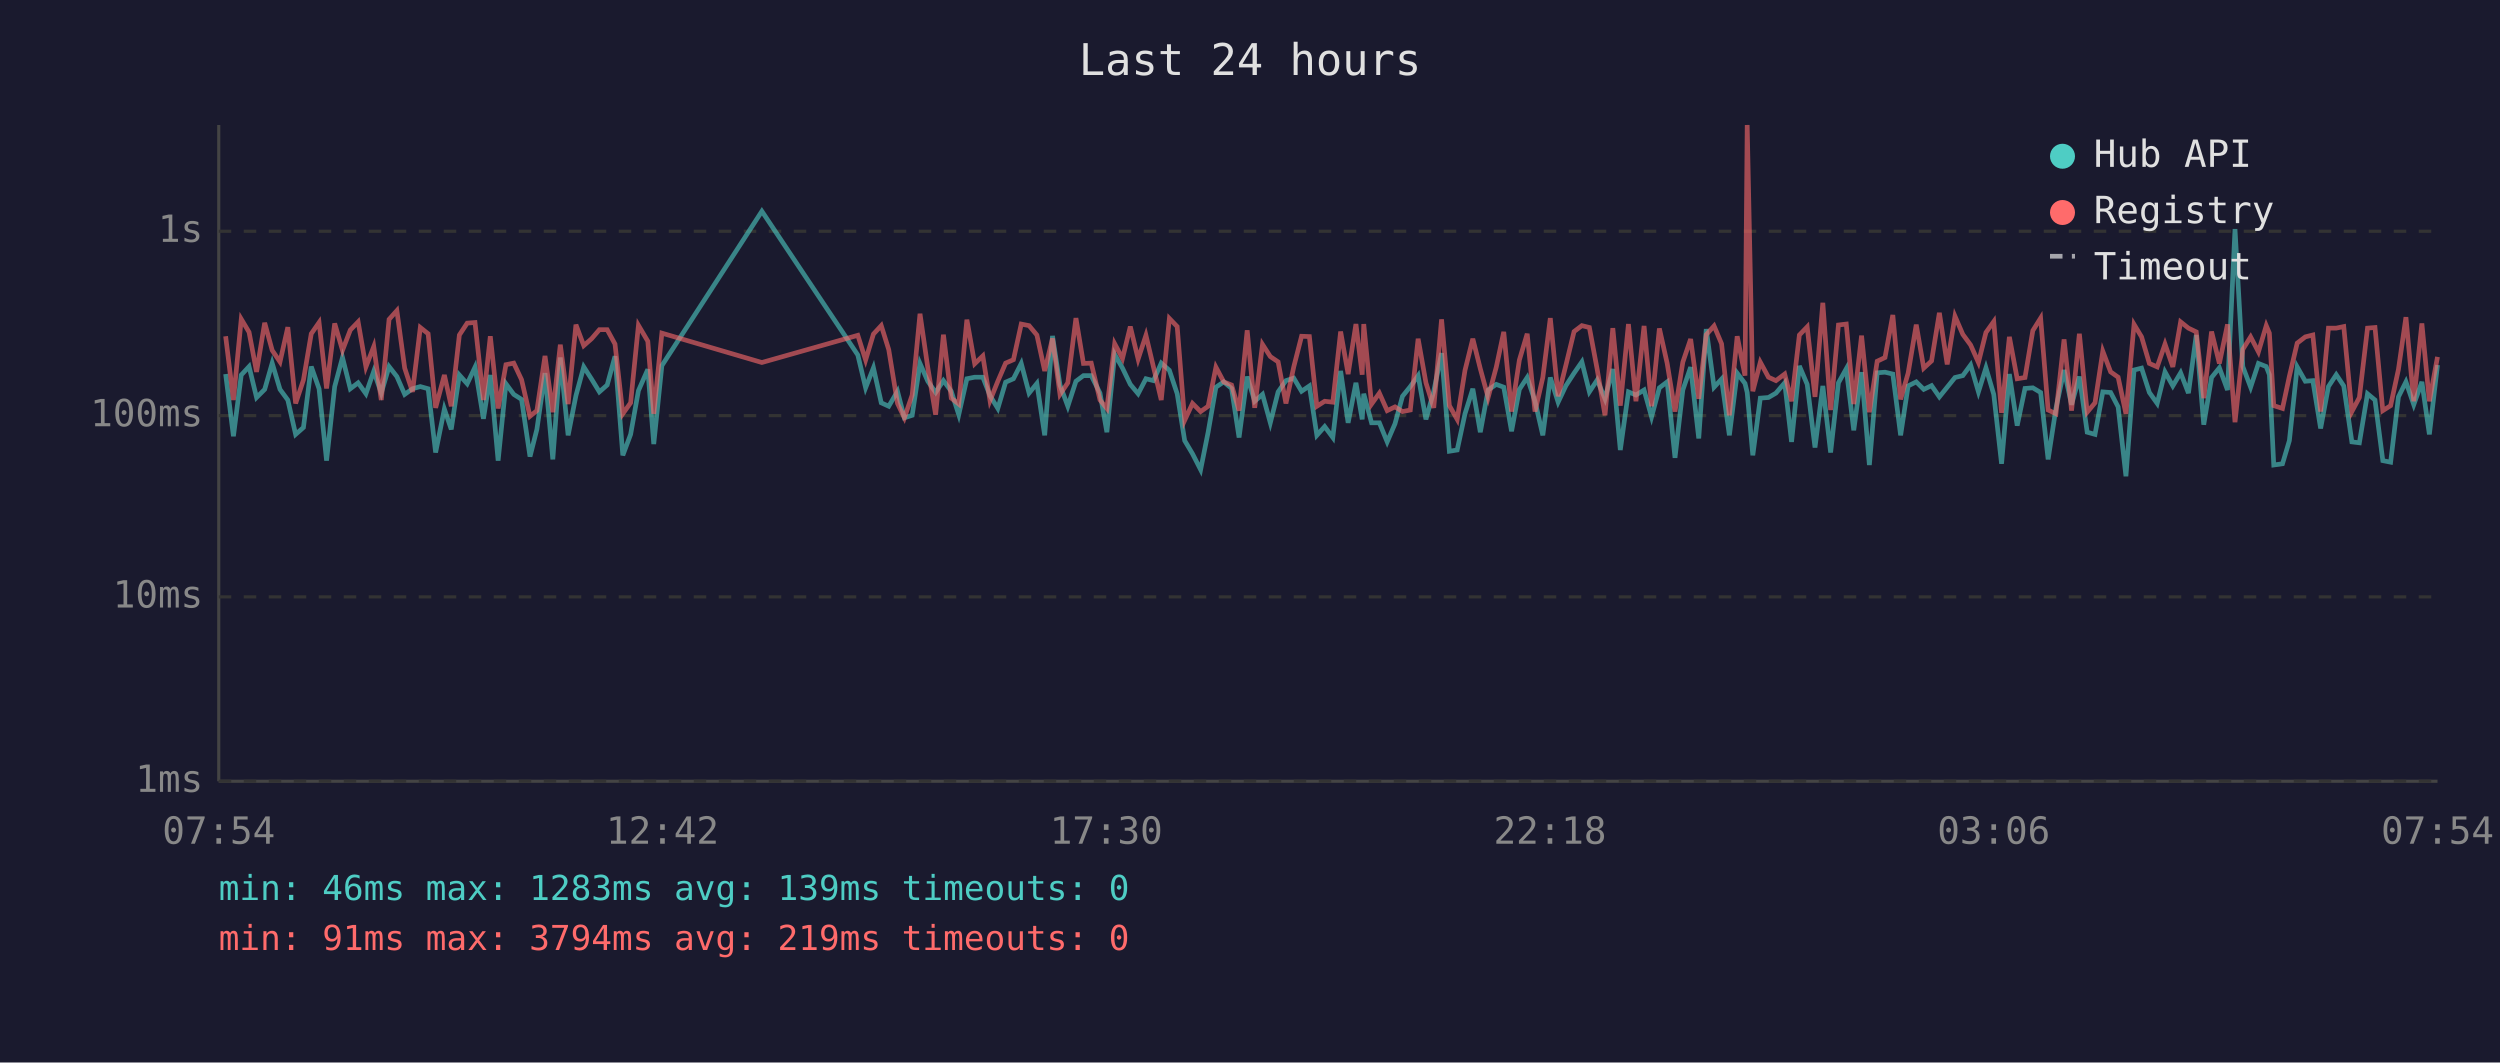
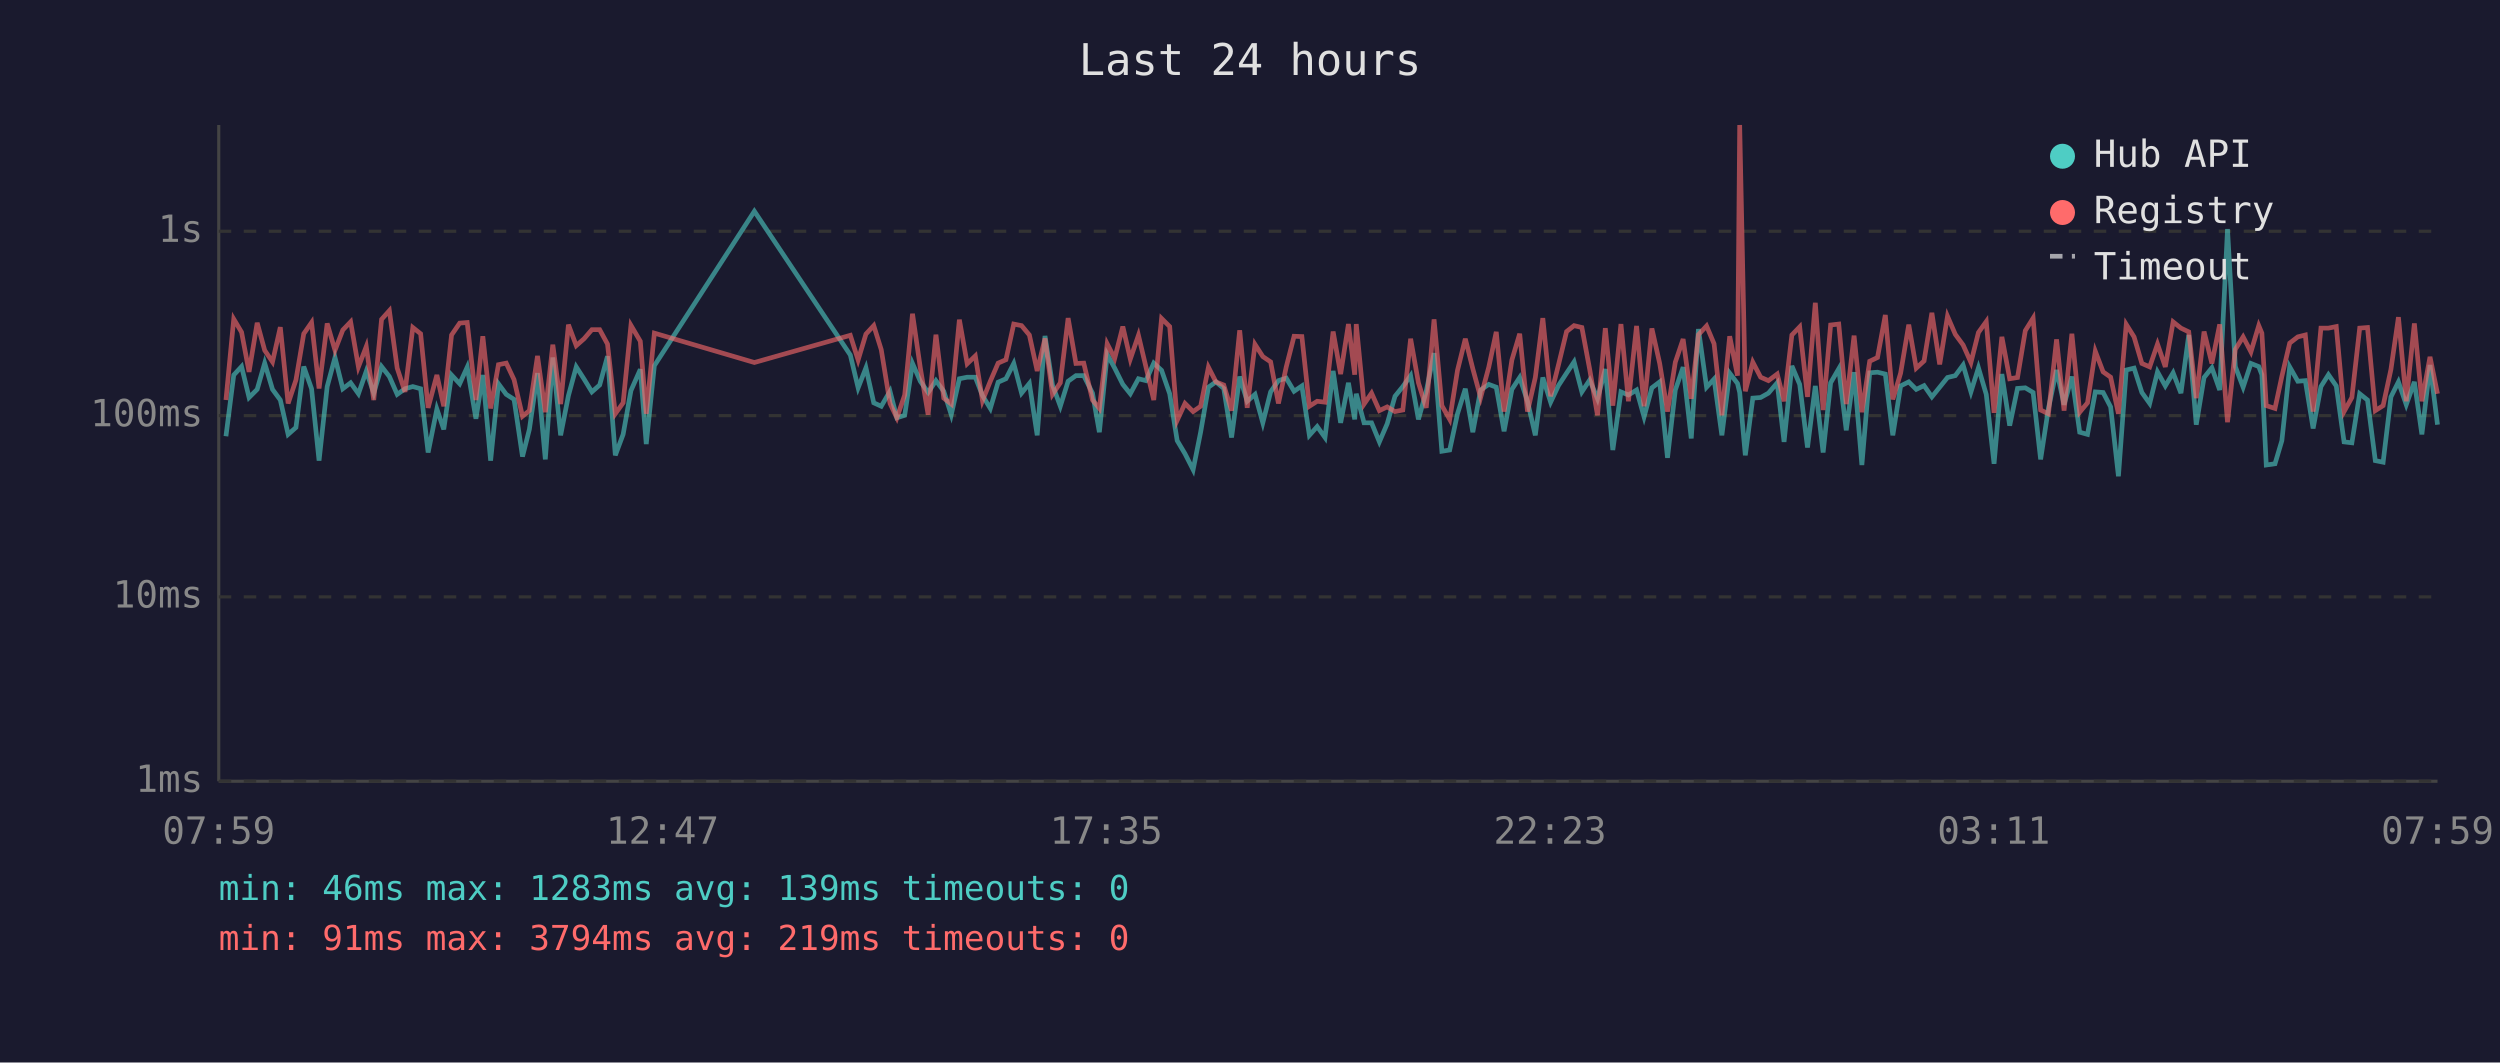
<svg xmlns="http://www.w3.org/2000/svg" viewBox="0 0 800 340" font-family="monospace" font-size="12">
  <rect width="800" height="340" fill="#1a1a2e" />
  <text x="400" y="24" fill="#e0e0e0" font-size="14" text-anchor="middle">Last 24 hours</text>
  <line x1="70" y1="40" x2="70" y2="250" stroke="#444" stroke-width="1" />
  <line x1="70" y1="250" x2="780" y2="250" stroke="#444" stroke-width="1" />
  <line x1="70" y1="250" x2="780" y2="250" stroke="#333" stroke-width="1" stroke-dasharray="4" />
  <text x="65" y="250" fill="#888" text-anchor="end" dominant-baseline="middle">1ms</text>
  <line x1="70" y1="191" x2="780" y2="191" stroke="#333" stroke-width="1" stroke-dasharray="4" />
  <text x="65" y="191" fill="#888" text-anchor="end" dominant-baseline="middle">10ms</text>
  <line x1="70" y1="133" x2="780" y2="133" stroke="#333" stroke-width="1" stroke-dasharray="4" />
  <text x="65" y="133" fill="#888" text-anchor="end" dominant-baseline="middle">100ms</text>
  <line x1="70" y1="74" x2="780" y2="74" stroke="#333" stroke-width="1" stroke-dasharray="4" />
  <text x="65" y="74" fill="#888" text-anchor="end" dominant-baseline="middle">1s</text>
-   <text x="70" y="270" fill="#888" text-anchor="middle">07:54</text>
-   <text x="212" y="270" fill="#888" text-anchor="middle">12:42</text>
-   <text x="354" y="270" fill="#888" text-anchor="middle">17:30</text>
-   <text x="496" y="270" fill="#888" text-anchor="middle">22:18</text>
-   <text x="638" y="270" fill="#888" text-anchor="middle">03:06</text>
-   <text x="780" y="270" fill="#888" text-anchor="middle">07:54</text>
-   <polyline points="72.2,119.7 74.7,139.6 77.2,120.0 79.7,117.3 82.1,127.2 84.7,124.6 87.1,116.2 89.6,124.6 92.1,128.0 94.6,139.0 97.1,136.8 99.6,117.3 102.1,124.4 104.5,147.4 107.1,123.7 109.6,114.4 112.1,124.4 114.6,122.5 117.1,126.0 119.6,118.8 122.0,125.8 124.5,117.3 127.0,120.5 129.5,126.2 132.0,124.4 134.5,123.7 137.0,124.4 139.4,144.8 142.2,130.9 144.4,137.4 147.0,120.0 149.5,122.8 152.0,117.5 154.7,134.0 156.9,120.0 159.4,147.4 161.9,122.8 164.4,126.2 166.9,127.8 169.6,146.1 171.8,137.4 174.4,119.4 176.9,147.0 179.3,114.4 181.8,139.3 184.3,126.6 186.8,117.4 189.3,121.3 191.8,125.4 194.3,123.2 196.8,114.0 199.3,145.7 201.8,139.0 204.3,125.0 207.3,118.2 209.2,142.1 211.8,117.0 243.8,67.6 274.5,113.6 277.0,124.1 279.5,117.7 282.0,128.9 284.4,130.0 287.2,125.2 289.4,133.7 291.9,132.9 294.4,116.3 296.9,122.0 299.4,125.6 301.9,121.8 304.4,125.2 306.8,132.7 309.4,121.2 311.9,120.7 314.5,120.7 316.8,126.6 319.3,130.7 321.8,122.3 324.3,121.2 326.8,116.3 329.3,125.8 331.8,122.7 334.3,139.3 336.8,107.5 339.2,123.2 341.7,130.0 344.3,122.0 346.7,120.2 349.2,120.2 352.0,125.8 354.2,138.3 356.7,113.4 359.2,117.8 361.7,123.0 364.2,126.0 366.7,121.2 369.1,121.8 371.6,116.2 374.2,118.5 376.7,126.0 379.1,141.0 381.6,145.2 384.2,150.3 386.6,138.3 389.1,123.9 391.6,122.2 394.1,124.3 396.5,140.0 399.1,120.5 401.5,128.4 404.0,126.2 406.5,135.3 409.0,125.4 411.5,121.8 414.0,121.0 416.5,125.2 419.0,123.5 421.4,139.3 423.9,136.5 426.5,140.0 429.0,118.7 431.4,135.3 433.9,122.5 435.9,134.2 436.4,126.0 438.9,135.3 441.4,135.3 443.9,141.4 446.4,135.6 448.8,126.8 451.3,123.7 453.8,120.2 456.3,134.2 458.8,125.2 461.3,113.0 463.8,144.4 466.3,144.0 468.8,132.4 471.3,124.4 473.7,138.3 476.2,124.8 478.8,123.0 481.2,123.9 483.7,138.0 486.2,124.6 488.7,120.8 491.2,128.4 493.7,139.3 496.1,120.8 498.6,128.7 501.1,123.4 503.7,119.4 506.2,115.8 508.6,125.4 511.1,121.6 513.6,127.6 516.1,118.1 518.5,144.0 521.1,125.4 523.5,126.4 526.1,124.8 528.5,133.4 531.0,124.1 533.5,122.2 536.0,146.5 538.5,124.8 541.0,117.5 543.6,140.3 546.0,105.3 548.5,123.9 550.9,121.3 553.4,139.3 555.9,119.4 558.4,122.7 559.1,125.6 560.9,145.7 563.3,127.4 565.9,127.2 568.3,125.8 571.1,122.5 573.3,141.4 575.8,117.1 578.3,123.0 580.8,143.2 583.3,123.5 585.8,144.8 588.3,122.5 590.8,118.0 593.2,137.7 595.7,119.1 598.2,148.8 600.7,119.3 603.2,119.1 605.7,119.7 608.2,139.3 610.6,123.5 613.2,122.2 615.6,124.6 618.1,123.4 620.6,127.0 623.1,123.9 625.6,120.8 628.1,120.2 630.6,116.8 633.1,125.4 635.5,117.7 638.0,126.2 640.5,148.4 643.0,119.7 645.5,136.2 648.0,124.3 650.5,124.1 653.0,125.6 655.4,147.0 657.9,130.7 660.5,118.4 662.9,129.5 665.4,120.5 667.9,138.3 670.4,139.0 672.9,125.4 675.4,125.6 677.8,130.2 680.3,152.4 682.9,118.4 685.3,117.8 687.8,125.6 690.3,129.1 692.8,119.0 695.3,123.5 697.8,119.3 700.3,125.8 702.8,107.2 705.2,135.9 707.7,120.8 710.2,117.7 712.8,124.8 715.2,73.3 717.7,117.3 720.2,123.9 722.7,116.3 725.2,117.3 726.2,119.9 727.6,148.8 730.4,148.4 732.6,141.0 735.1,117.4 737.7,122.0 740.1,121.8 742.6,137.1 745.1,123.7 747.6,119.9 750.0,123.5 752.6,141.4 755.0,141.7 757.6,126.0 760.0,128.0 762.5,147.4 765.0,147.9 767.5,127.0 769.9,122.2 772.4,129.5 775.0,122.2 777.4,139.0 780.0,116.8" fill="none" stroke="#4ecdc4" stroke-width="1.5" opacity="0.6" />
-   <polyline points="72.2,107.6 74.7,128.0 77.2,102.1 79.7,106.3 82.1,119.0 84.7,103.3 87.1,112.1 89.6,115.8 92.1,104.7 94.6,129.1 97.1,121.6 99.6,106.8 102.1,103.2 104.5,124.3 107.1,103.5 109.6,112.1 112.1,105.6 114.6,103.0 117.1,117.4 119.6,110.9 122.0,128.0 124.5,102.2 127.0,99.4 129.5,117.8 132.0,125.4 134.5,104.8 137.0,106.8 139.4,130.5 142.2,120.0 144.4,130.0 147.0,107.2 149.5,103.4 152.0,103.2 154.7,128.0 156.9,107.6 159.4,130.7 161.9,116.7 164.4,116.2 166.9,121.5 169.6,133.2 171.8,131.4 174.4,113.9 176.9,131.9 179.3,110.3 181.8,129.3 184.3,103.9 186.8,110.6 189.3,108.4 191.8,105.5 194.3,105.5 196.8,110.1 199.3,132.4 201.8,128.9 204.3,104.1 207.3,109.2 209.2,132.4 211.8,106.6 243.8,116.0 274.5,107.3 277.0,115.2 279.5,106.9 282.0,104.2 284.4,111.9 287.2,129.1 289.4,133.7 291.9,126.4 294.4,100.4 296.9,117.7 299.4,132.7 301.9,107.1 304.4,127.4 306.8,129.3 309.4,102.3 311.9,116.4 314.5,113.9 316.8,128.2 319.3,122.0 321.8,116.2 324.3,115.1 326.8,103.7 329.3,104.2 331.8,107.2 334.3,118.7 336.8,108.3 339.2,126.2 341.7,122.5 344.3,101.8 346.7,116.3 349.2,116.2 352.0,128.0 354.2,130.7 356.7,110.0 359.2,114.7 361.7,104.5 364.2,114.9 366.7,107.3 369.1,117.4 371.6,128.0 374.2,101.9 376.7,104.5 379.1,134.5 381.6,129.1 384.2,131.7 386.6,130.0 389.1,117.5 391.6,122.2 394.1,123.2 396.5,131.4 399.1,105.7 401.5,130.5 404.0,110.2 406.5,114.1 409.0,115.8 411.5,129.1 414.0,117.4 416.5,107.6 419.0,107.7 421.4,130.0 423.9,128.4 426.5,128.7 429.0,106.1 431.4,119.7 433.9,103.7 435.9,119.9 436.4,103.7 438.9,129.3 441.4,125.8 443.9,131.4 446.4,130.2 448.8,131.7 451.3,131.2 453.8,108.4 456.3,122.5 458.8,130.5 461.3,102.2 463.8,129.8 466.3,134.2 468.8,118.5 471.3,108.4 473.7,118.0 476.2,127.2 478.8,117.5 481.2,106.2 483.7,131.7 486.2,115.2 488.7,106.8 491.2,131.7 493.7,120.8 496.1,101.8 498.6,126.8 501.1,116.8 503.7,106.1 506.2,104.2 508.6,104.8 511.1,118.2 513.6,132.9 516.1,105.0 518.5,129.8 521.1,103.7 523.5,128.4 526.1,104.3 528.5,130.0 531.0,105.1 533.5,116.3 536.0,131.7 538.5,115.9 541.0,108.5 543.6,127.6 546.0,107.1 548.5,104.3 550.9,110.0 553.4,132.9 555.9,107.6 558.4,120.2 559.1,40.0 560.9,125.2 563.3,115.9 565.9,120.7 568.3,121.8 571.1,119.7 573.3,128.4 575.8,107.2 578.3,104.6 580.8,127.0 583.3,96.9 585.8,131.2 588.3,104.0 590.8,103.7 593.2,129.3 595.7,107.4 598.2,131.9 600.7,115.6 603.2,114.4 605.7,100.8 608.2,127.8 610.6,119.4 613.2,103.9 615.6,117.8 618.1,115.5 620.6,100.1 623.1,116.6 625.6,101.2 628.1,107.0 630.6,110.4 633.1,116.0 635.5,106.4 638.0,102.9 640.5,132.1 643.0,107.8 645.5,121.2 648.0,120.8 650.5,105.8 653.0,101.8 655.4,131.2 657.9,132.4 660.5,108.6 662.9,131.4 665.4,106.8 667.9,131.9 670.4,128.9 672.9,112.4 675.4,119.0 677.8,120.7 680.3,132.4 682.9,103.8 685.3,107.8 687.8,116.3 690.3,117.4 692.8,110.1 695.3,117.4 697.8,103.0 700.3,105.0 702.8,106.2 705.2,127.4 707.7,106.1 710.2,116.3 712.8,103.8 715.2,135.1 717.7,111.8 720.2,107.8 722.7,112.6 725.2,104.2 726.2,106.6 727.6,129.8 730.4,130.7 732.6,120.4 735.1,109.8 737.7,107.8 740.1,107.2 742.6,131.7 745.1,105.0 747.6,105.0 750.0,104.5 752.6,131.7 755.0,127.2 757.6,105.0 760.0,104.8 762.5,131.4 765.0,129.8 767.5,118.2 769.9,101.5 772.4,128.4 775.0,103.5 777.4,128.4 780.0,114.2" fill="none" stroke="#ff6b6b" stroke-width="1.5" opacity="0.6" />
+   <text x="70" y="270" fill="#888" text-anchor="middle">07:59</text>
+   <text x="212" y="270" fill="#888" text-anchor="middle">12:47</text>
+   <text x="354" y="270" fill="#888" text-anchor="middle">17:35</text>
+   <text x="496" y="270" fill="#888" text-anchor="middle">22:23</text>
+   <text x="638" y="270" fill="#888" text-anchor="middle">03:11</text>
+   <text x="780" y="270" fill="#888" text-anchor="middle">07:59</text>
+   <polyline points="72.3,139.6 74.8,120.0 77.3,117.3 79.7,127.2 82.3,124.6 84.7,116.2 87.2,124.6 89.7,128.0 92.2,139.0 94.7,136.8 97.2,117.3 99.7,124.4 102.1,147.4 104.7,123.7 107.2,114.4 109.7,124.4 112.2,122.5 114.7,126.0 117.2,118.8 119.6,125.8 122.1,117.3 124.6,120.5 127.1,126.2 129.6,124.4 132.1,123.7 134.6,124.4 137.0,144.8 139.8,130.9 142.0,137.4 144.5,120.0 147.1,122.8 149.5,117.5 152.3,134.0 154.5,120.0 157.0,147.4 159.5,122.8 162.0,126.2 164.5,127.8 167.2,146.1 169.4,137.4 172.0,119.4 174.5,147.0 176.9,114.4 179.4,139.3 181.9,126.6 184.4,117.4 186.9,121.3 189.4,125.4 191.9,123.2 194.4,114.0 196.9,145.7 199.4,139.0 201.9,125.0 204.9,118.2 206.8,142.1 209.4,117.0 241.4,67.6 272.1,113.6 274.6,124.1 277.1,117.7 279.6,128.9 282.0,130.0 284.8,125.2 287.0,133.7 289.5,132.9 292.0,116.3 294.5,122.0 297.0,125.6 299.5,121.8 302.0,125.2 304.4,132.7 307.0,121.2 309.5,120.7 312.1,120.7 314.4,126.6 316.9,130.7 319.4,122.3 321.9,121.2 324.4,116.3 326.9,125.8 329.4,122.7 331.9,139.3 334.4,107.5 336.8,123.2 339.3,130.0 341.8,122.0 344.3,120.2 346.8,120.2 349.6,125.8 351.8,138.3 354.3,113.4 356.7,117.8 359.3,123.0 361.7,126.0 364.3,121.2 366.7,121.8 369.2,116.2 371.7,118.5 374.3,126.0 376.7,141.0 379.2,145.2 381.8,150.3 384.2,138.3 386.7,123.9 389.1,122.2 391.6,124.3 394.1,140.0 396.7,120.5 399.1,128.4 401.6,126.2 404.1,135.3 406.6,125.4 409.1,121.8 411.6,121.0 414.1,125.2 416.6,123.5 419.0,139.3 421.5,136.5 424.0,140.0 426.6,118.7 429.0,135.3 431.5,122.5 433.5,134.2 434.0,126.0 436.5,135.3 438.9,135.3 441.4,141.4 443.9,135.6 446.4,126.8 448.9,123.7 451.4,120.2 453.9,134.2 456.4,125.2 458.9,113.0 461.4,144.4 463.9,144.0 466.4,132.4 468.9,124.4 471.3,138.3 473.8,124.8 476.4,123.0 478.8,123.9 481.3,138.0 483.8,124.6 486.3,120.8 488.8,128.4 491.3,139.3 493.7,120.8 496.2,128.7 498.7,123.4 501.3,119.4 503.7,115.8 506.2,125.4 508.7,121.6 511.2,127.6 513.7,118.1 516.1,144.0 518.7,125.4 521.1,126.4 523.7,124.8 526.1,133.4 528.6,124.1 531.1,122.2 533.6,146.5 536.1,124.8 538.6,117.5 541.2,140.3 543.5,105.3 546.1,123.9 548.5,121.3 551.0,139.3 553.5,119.4 556.0,122.7 556.7,125.6 558.5,145.7 560.9,127.4 563.4,127.2 565.9,125.8 568.7,122.5 570.9,141.4 573.4,117.1 575.9,123.0 578.4,143.2 580.9,123.5 583.4,144.8 585.8,122.5 588.4,118.0 590.8,137.7 593.3,119.1 595.8,148.8 598.3,119.3 600.8,119.1 603.3,119.7 605.7,139.3 608.2,123.5 610.8,122.2 613.2,124.6 615.7,123.4 618.2,127.0 620.7,123.9 623.2,120.8 625.7,120.2 628.2,116.8 630.7,125.4 633.1,117.7 635.6,126.2 638.1,148.4 640.6,119.7 643.1,136.2 645.6,124.3 648.1,124.1 650.6,125.6 653.0,147.0 655.5,130.7 658.1,118.4 660.5,129.5 663.0,120.5 665.5,138.3 668.0,139.0 670.5,125.4 673.0,125.6 675.4,130.2 677.9,152.4 680.4,118.4 682.9,117.8 685.4,125.6 687.9,129.1 690.4,119.0 692.9,123.5 695.4,119.3 697.9,125.8 700.4,107.2 702.8,135.9 705.3,120.8 707.8,117.7 710.3,124.8 712.8,73.3 715.3,117.3 717.8,123.9 720.3,116.3 722.8,117.3 723.8,119.9 725.2,148.8 728.0,148.4 730.2,141.0 732.7,117.4 735.3,122.0 737.7,121.8 740.2,137.1 742.7,123.7 745.1,119.9 747.6,123.5 750.1,141.4 752.6,141.7 755.1,126.0 757.6,128.0 760.1,147.4 762.6,147.9 765.1,127.0 767.5,122.2 770.0,129.5 772.6,122.2 775.0,139.0 777.6,116.8 780.0,135.9" fill="none" stroke="#4ecdc4" stroke-width="1.5" opacity="0.6" />
+   <polyline points="72.3,128.0 74.8,102.1 77.3,106.3 79.7,119.0 82.3,103.3 84.7,112.1 87.2,115.8 89.7,104.7 92.2,129.1 94.7,121.6 97.2,106.8 99.7,103.2 102.1,124.3 104.7,103.5 107.2,112.1 109.7,105.6 112.2,103.0 114.7,117.4 117.2,110.9 119.6,128.0 122.1,102.2 124.6,99.4 127.1,117.8 129.6,125.4 132.1,104.8 134.6,106.8 137.0,130.5 139.8,120.0 142.0,130.0 144.5,107.2 147.1,103.4 149.5,103.2 152.3,128.0 154.5,107.6 157.0,130.7 159.5,116.7 162.0,116.2 164.5,121.5 167.2,133.2 169.4,131.4 172.0,113.9 174.5,131.9 176.9,110.3 179.4,129.3 181.9,103.9 184.4,110.6 186.9,108.4 189.4,105.5 191.9,105.5 194.4,110.1 196.9,132.4 199.4,128.9 201.9,104.1 204.9,109.2 206.8,132.4 209.4,106.6 241.4,116.0 272.1,107.3 274.6,115.2 277.1,106.9 279.6,104.2 282.0,111.9 284.8,129.1 287.0,133.7 289.5,126.4 292.0,100.4 294.5,117.7 297.0,132.7 299.5,107.1 302.0,127.4 304.4,129.3 307.0,102.3 309.5,116.4 312.1,113.9 314.4,128.2 316.9,122.0 319.4,116.2 321.9,115.1 324.4,103.7 326.9,104.2 329.4,107.2 331.9,118.7 334.4,108.3 336.8,126.2 339.3,122.5 341.8,101.8 344.3,116.3 346.8,116.2 349.6,128.0 351.8,130.7 354.3,110.0 356.7,114.7 359.3,104.5 361.7,114.9 364.3,107.3 366.7,117.4 369.2,128.0 371.7,101.9 374.3,104.5 376.7,134.5 379.2,129.1 381.8,131.7 384.2,130.0 386.7,117.5 389.1,122.2 391.6,123.2 394.1,131.4 396.7,105.7 399.1,130.5 401.6,110.2 404.1,114.1 406.6,115.8 409.1,129.1 411.6,117.4 414.1,107.6 416.6,107.7 419.0,130.0 421.5,128.4 424.0,128.7 426.6,106.1 429.0,119.7 431.5,103.7 433.5,119.9 434.0,103.7 436.5,129.3 438.9,125.8 441.4,131.4 443.9,130.2 446.4,131.7 448.9,131.2 451.4,108.4 453.9,122.5 456.4,130.5 458.9,102.2 461.4,129.8 463.9,134.2 466.4,118.5 468.9,108.4 471.3,118.0 473.8,127.2 476.4,117.5 478.8,106.2 481.3,131.7 483.8,115.2 486.3,106.8 488.8,131.7 491.3,120.8 493.7,101.8 496.2,126.8 498.7,116.8 501.3,106.1 503.7,104.2 506.2,104.8 508.7,118.2 511.2,132.9 513.7,105.0 516.1,129.8 518.7,103.7 521.1,128.4 523.7,104.3 526.1,130.0 528.6,105.1 531.1,116.3 533.6,131.7 536.1,115.9 538.6,108.5 541.2,127.6 543.5,107.1 546.1,104.3 548.5,110.0 551.0,132.9 553.5,107.6 556.0,120.2 556.7,40.0 558.5,125.2 560.9,115.9 563.4,120.7 565.9,121.8 568.7,119.7 570.9,128.4 573.4,107.2 575.9,104.6 578.4,127.0 580.9,96.9 583.4,131.2 585.8,104.0 588.4,103.7 590.8,129.3 593.3,107.4 595.8,131.9 598.3,115.6 600.8,114.4 603.3,100.8 605.7,127.8 608.2,119.4 610.8,103.9 613.2,117.8 615.7,115.5 618.2,100.1 620.7,116.6 623.2,101.2 625.7,107.0 628.2,110.4 630.7,116.0 633.1,106.4 635.6,102.9 638.1,132.1 640.6,107.8 643.1,121.2 645.6,120.8 648.1,105.8 650.6,101.8 653.0,131.2 655.5,132.4 658.1,108.6 660.5,131.4 663.0,106.8 665.5,131.9 668.0,128.9 670.5,112.4 673.0,119.0 675.4,120.7 677.9,132.4 680.4,103.8 682.9,107.8 685.4,116.3 687.9,117.4 690.4,110.1 692.9,117.4 695.4,103.0 697.9,105.0 700.4,106.2 702.8,127.4 705.3,106.1 707.8,116.3 710.3,103.8 712.8,135.1 715.3,111.8 717.8,107.8 720.3,112.6 722.8,104.2 723.8,106.6 725.2,129.8 728.0,130.7 730.2,120.4 732.7,109.8 735.3,107.8 737.7,107.2 740.2,131.7 742.7,105.0 745.1,105.0 747.6,104.5 750.1,131.7 752.6,127.2 755.1,105.0 757.6,104.8 760.1,131.4 762.6,129.8 765.1,118.2 767.5,101.5 770.0,128.4 772.6,103.5 775.0,128.4 777.6,114.2 780.0,126.0" fill="none" stroke="#ff6b6b" stroke-width="1.5" opacity="0.6" />
  <circle cx="660" cy="50" r="4" fill="#4ecdc4" />
  <text x="670" y="50" fill="#e0e0e0" dominant-baseline="middle">Hub API</text>
  <circle cx="660" cy="68" r="4" fill="#ff6b6b" />
  <text x="670" y="68" fill="#e0e0e0" dominant-baseline="middle">Registry</text>
  <line x1="656" y1="82" x2="664" y2="82" stroke="#e0e0e0" stroke-width="1.5" stroke-dasharray="4,3" opacity="0.7" />
  <text x="670" y="86" fill="#e0e0e0" dominant-baseline="middle">Timeout</text>
  <text x="70" y="288" fill="#4ecdc4" font-size="11">min: 46ms  max: 1283ms  avg: 139ms  timeouts: 0</text>
  <text x="70" y="304" fill="#ff6b6b" font-size="11">min: 91ms  max: 3794ms  avg: 219ms  timeouts: 0</text>
</svg>
